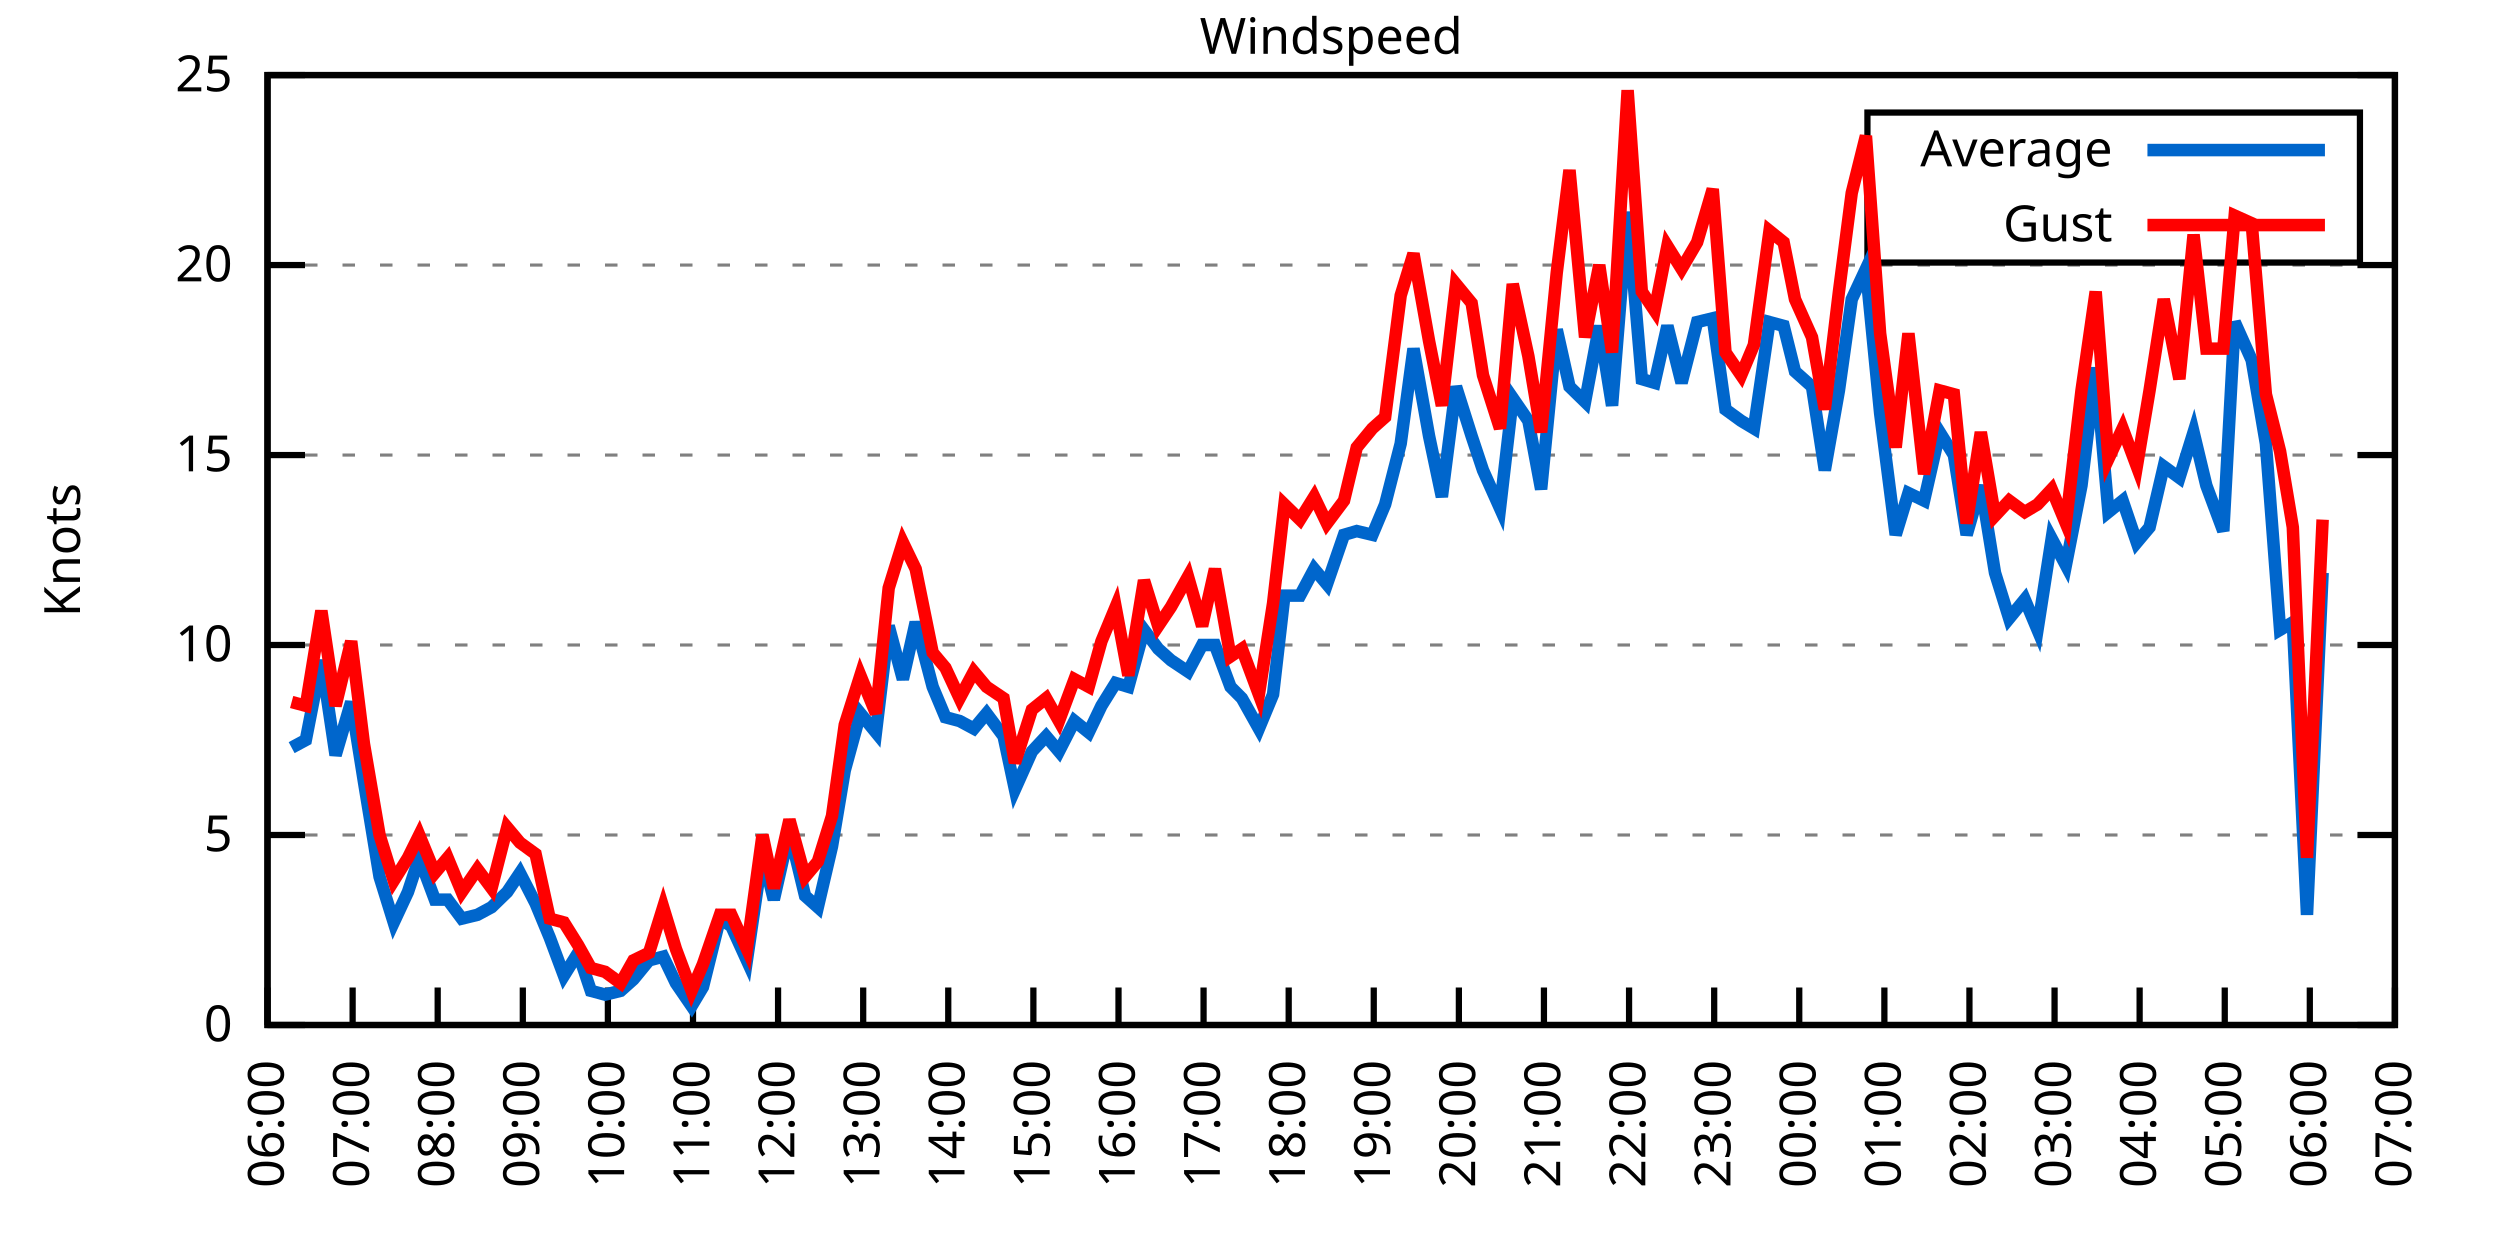
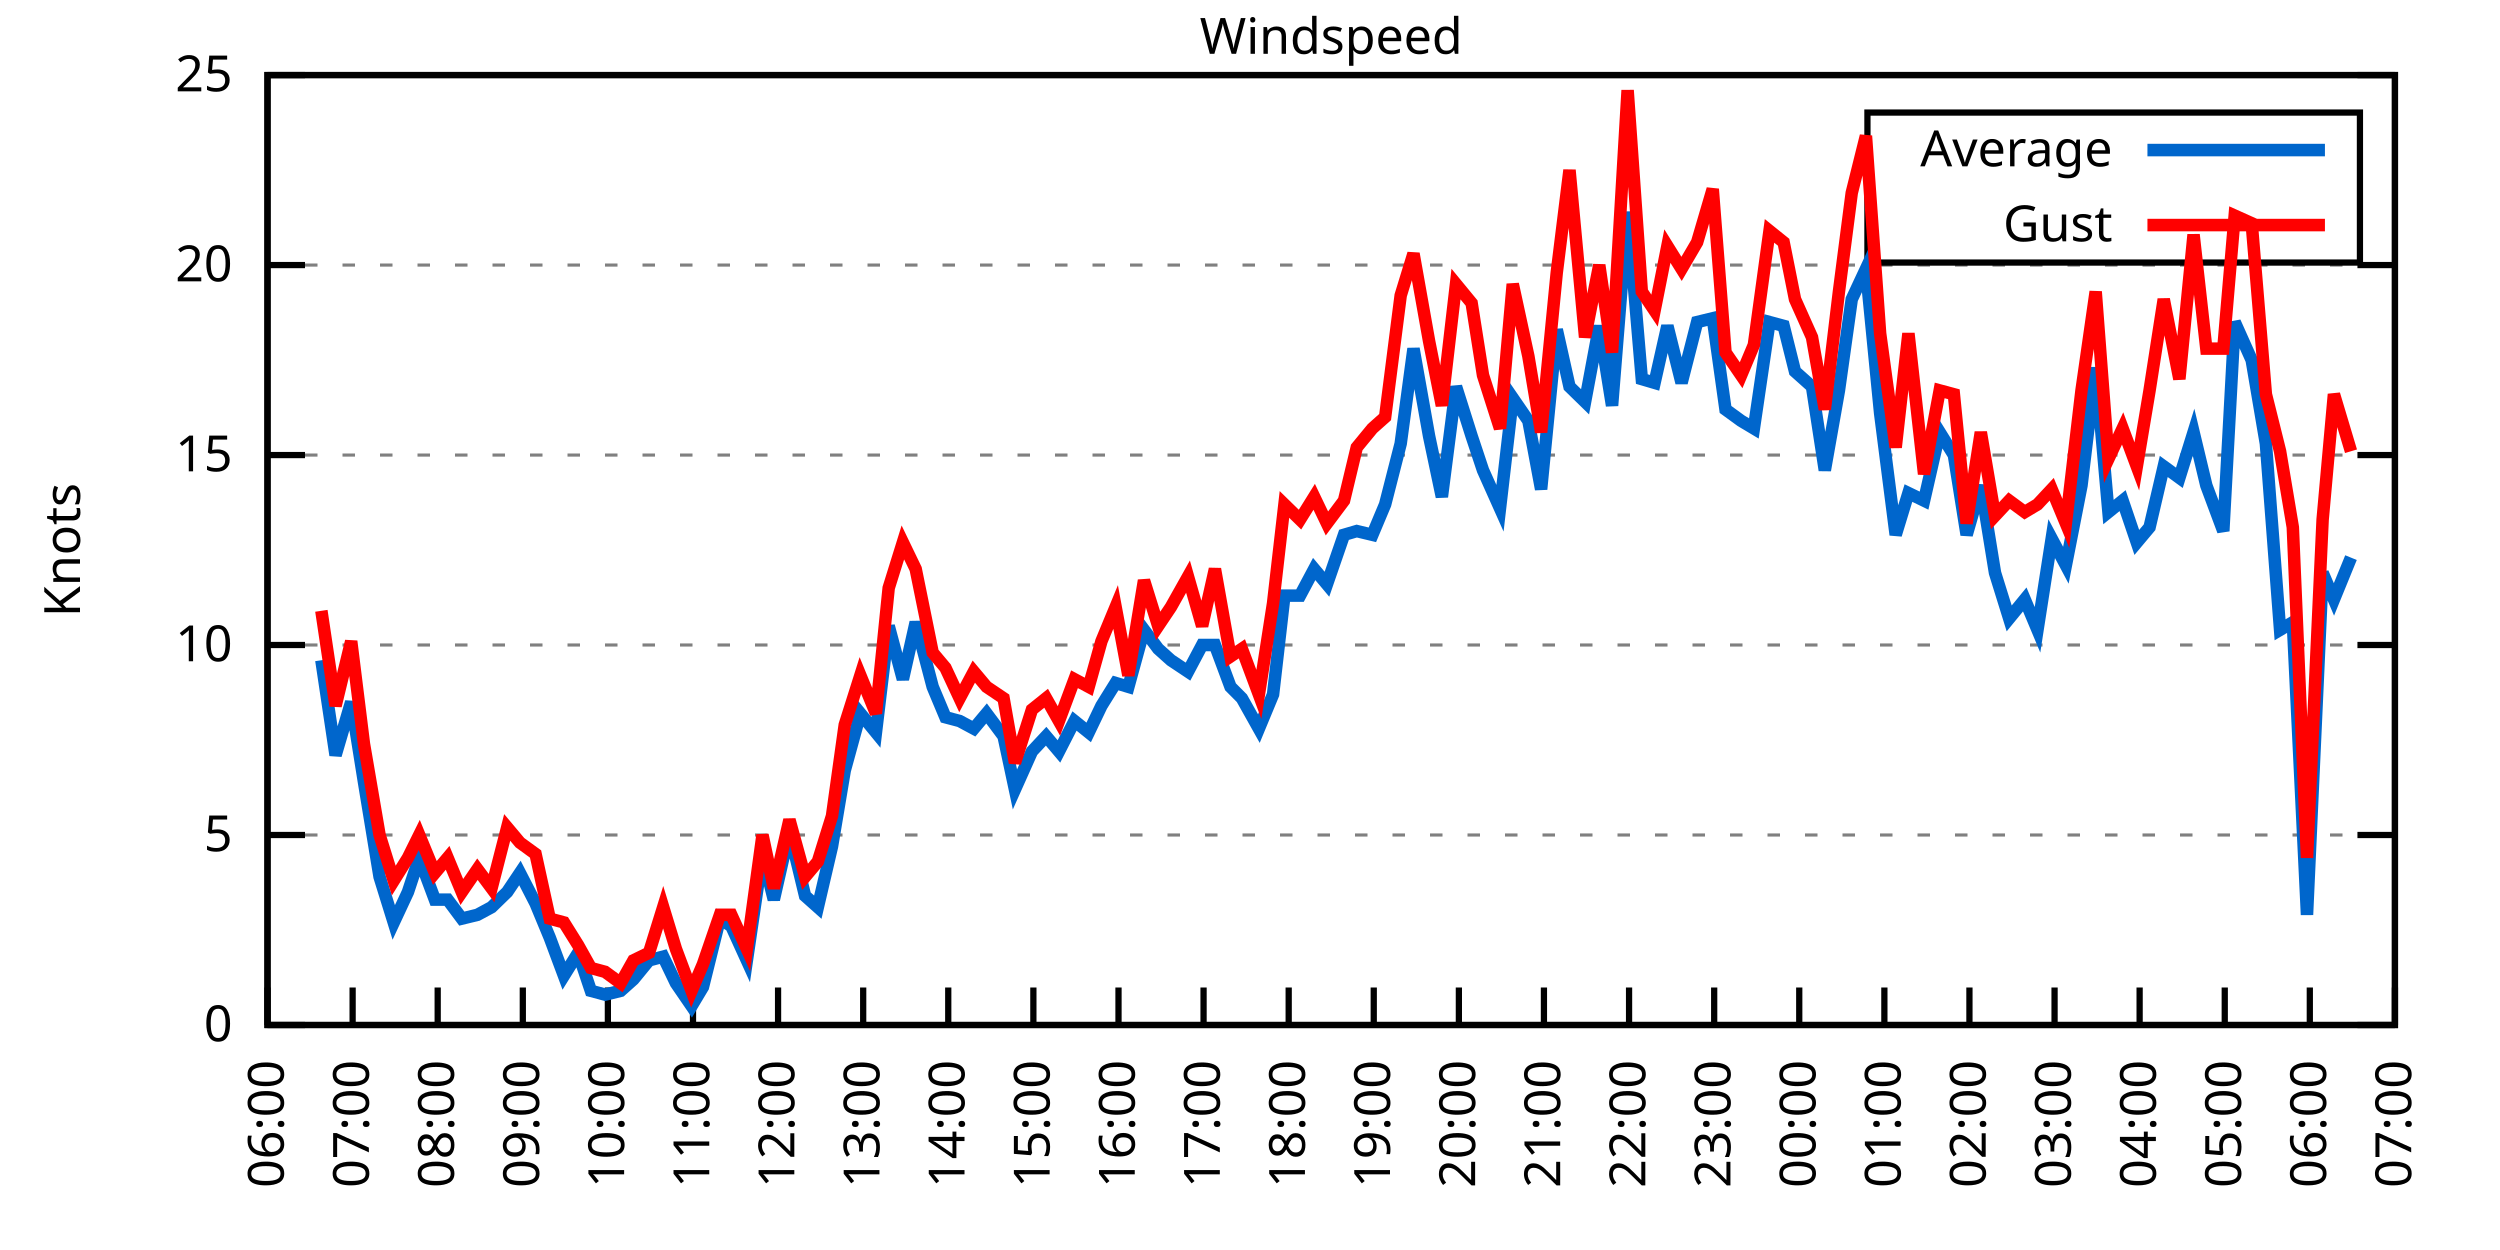
<svg xmlns="http://www.w3.org/2000/svg" xmlns:xlink="http://www.w3.org/1999/xlink" width="400" height="200" viewBox="0 0 400 200">
  <g id="gnuplot_canvas">
    <rect x="0" y="0" width="400" height="200" fill="none" />
    <defs>
      <circle id="gpDot" r="0.5" stroke-width="0.5" stroke="currentColor" />
      <path id="gpPt0" stroke-width="0.333" stroke="currentColor" d="M-1,0 h2 M0,-1 v2" />
      <path id="gpPt1" stroke-width="0.333" stroke="currentColor" d="M-1,-1 L1,1 M1,-1 L-1,1" />
      <path id="gpPt2" stroke-width="0.333" stroke="currentColor" d="M-1,0 L1,0 M0,-1 L0,1 M-1,-1 L1,1 M-1,1 L1,-1" />
      <rect id="gpPt3" stroke-width="0.333" stroke="currentColor" x="-1" y="-1" width="2" height="2" />
      <rect id="gpPt4" stroke-width="0.333" stroke="currentColor" fill="currentColor" x="-1" y="-1" width="2" height="2" />
      <circle id="gpPt5" stroke-width="0.333" stroke="currentColor" cx="0" cy="0" r="1" />
      <use xlink:href="#gpPt5" id="gpPt6" fill="currentColor" stroke="none" />
      <path id="gpPt7" stroke-width="0.333" stroke="currentColor" d="M0,-1.33 L-1.33,0.67 L1.33,0.67 z" />
      <use xlink:href="#gpPt7" id="gpPt8" fill="currentColor" stroke="none" />
      <use xlink:href="#gpPt7" id="gpPt9" stroke="currentColor" transform="rotate(180)" />
      <use xlink:href="#gpPt9" id="gpPt10" fill="currentColor" stroke="none" />
      <use xlink:href="#gpPt3" id="gpPt11" stroke="currentColor" transform="rotate(45)" />
      <use xlink:href="#gpPt11" id="gpPt12" fill="currentColor" stroke="none" />
      <path id="gpPt13" stroke-width="0.333" stroke="currentColor" d="M0,1.330 L1.265,0.411 L0.782,-1.067 L-0.782,-1.076 L-1.265,0.411 z" />
      <use xlink:href="#gpPt13" id="gpPt14" fill="currentColor" stroke="none" />
      <filter id="textbox" filterUnits="objectBoundingBox" x="0" y="0" height="1" width="1">
        <feFlood flood-color="white" flood-opacity="1" result="bgnd" />
        <feComposite in="SourceGraphic" in2="bgnd" operator="atop" />
      </filter>
      <filter id="greybox" filterUnits="objectBoundingBox" x="0" y="0" height="1" width="1">
        <feFlood flood-color="lightgrey" flood-opacity="1" result="grey" />
        <feComposite in="SourceGraphic" in2="grey" operator="atop" />
      </filter>
    </defs>
    <g fill="none" color="white" stroke="currentColor" stroke-width="1.00" stroke-linecap="butt" stroke-linejoin="miter">
</g>
    <g fill="none" color="black" stroke="currentColor" stroke-width="1.00" stroke-linecap="butt" stroke-linejoin="miter">
      <g stroke="none" shape-rendering="crispEdges">
        <polygon fill="rgb(255, 255, 255)" points="42.80,164.00 383.18,164.00 383.18,12.02 42.80,12.02 " />
      </g>
    </g>
    <g fill="none" color="black" stroke="currentColor" stroke-width="1.00" stroke-linecap="butt" stroke-linejoin="miter">
</g>
    <g fill="none" color="black" stroke="black" stroke-width="0.50" stroke-linecap="butt" stroke-linejoin="miter">
</g>
    <g fill="none" color="gray" stroke="currentColor" stroke-width="0.50" stroke-linecap="butt" stroke-linejoin="miter">
      <path stroke="gray" stroke-dasharray="2,4" class="gridline" d="M42.80,164.00 L383.19,164.00  " />
    </g>
    <g fill="none" color="gray" stroke="gray" stroke-width="1.00" stroke-linecap="butt" stroke-linejoin="miter">
</g>
    <g fill="none" color="black" stroke="currentColor" stroke-width="1.00" stroke-linecap="butt" stroke-linejoin="miter">
      <path stroke="black" d="M42.80,164.00 L48.80,164.00 M383.19,164.00 L377.19,164.00  " />
      <g transform="translate(37.20,166.60)" stroke="none" fill="black" font-family="Sans" font-size="8.00" text-anchor="end">
        <text>
          <tspan font-family="Sans"> 0</tspan>
        </text>
      </g>
    </g>
    <g fill="none" color="black" stroke="currentColor" stroke-width="1.00" stroke-linecap="butt" stroke-linejoin="miter">
</g>
    <g fill="none" color="black" stroke="black" stroke-width="0.50" stroke-linecap="butt" stroke-linejoin="miter">
</g>
    <g fill="none" color="gray" stroke="currentColor" stroke-width="0.50" stroke-linecap="butt" stroke-linejoin="miter">
      <path stroke="gray" stroke-dasharray="2,4" class="gridline" d="M42.80,133.60 L383.19,133.60  " />
    </g>
    <g fill="none" color="gray" stroke="gray" stroke-width="1.00" stroke-linecap="butt" stroke-linejoin="miter">
</g>
    <g fill="none" color="black" stroke="currentColor" stroke-width="1.00" stroke-linecap="butt" stroke-linejoin="miter">
      <path stroke="black" d="M42.80,133.60 L48.80,133.60 M383.19,133.60 L377.19,133.60  " />
      <g transform="translate(37.20,136.20)" stroke="none" fill="black" font-family="Sans" font-size="8.00" text-anchor="end">
        <text>
          <tspan font-family="Sans"> 5</tspan>
        </text>
      </g>
    </g>
    <g fill="none" color="black" stroke="currentColor" stroke-width="1.00" stroke-linecap="butt" stroke-linejoin="miter">
</g>
    <g fill="none" color="black" stroke="black" stroke-width="0.50" stroke-linecap="butt" stroke-linejoin="miter">
</g>
    <g fill="none" color="gray" stroke="currentColor" stroke-width="0.50" stroke-linecap="butt" stroke-linejoin="miter">
      <path stroke="gray" stroke-dasharray="2,4" class="gridline" d="M42.80,103.20 L383.19,103.20  " />
    </g>
    <g fill="none" color="gray" stroke="gray" stroke-width="1.00" stroke-linecap="butt" stroke-linejoin="miter">
</g>
    <g fill="none" color="black" stroke="currentColor" stroke-width="1.00" stroke-linecap="butt" stroke-linejoin="miter">
      <path stroke="black" d="M42.80,103.20 L48.80,103.20 M383.19,103.20 L377.19,103.20  " />
      <g transform="translate(37.20,105.80)" stroke="none" fill="black" font-family="Sans" font-size="8.00" text-anchor="end">
        <text>
          <tspan font-family="Sans"> 10</tspan>
        </text>
      </g>
    </g>
    <g fill="none" color="black" stroke="currentColor" stroke-width="1.00" stroke-linecap="butt" stroke-linejoin="miter">
</g>
    <g fill="none" color="black" stroke="black" stroke-width="0.50" stroke-linecap="butt" stroke-linejoin="miter">
</g>
    <g fill="none" color="gray" stroke="currentColor" stroke-width="0.50" stroke-linecap="butt" stroke-linejoin="miter">
      <path stroke="gray" stroke-dasharray="2,4" class="gridline" d="M42.80,72.81 L383.19,72.81  " />
    </g>
    <g fill="none" color="gray" stroke="gray" stroke-width="1.00" stroke-linecap="butt" stroke-linejoin="miter">
</g>
    <g fill="none" color="black" stroke="currentColor" stroke-width="1.00" stroke-linecap="butt" stroke-linejoin="miter">
      <path stroke="black" d="M42.80,72.81 L48.80,72.81 M383.19,72.81 L377.19,72.81  " />
      <g transform="translate(37.20,75.41)" stroke="none" fill="black" font-family="Sans" font-size="8.00" text-anchor="end">
        <text>
          <tspan font-family="Sans"> 15</tspan>
        </text>
      </g>
    </g>
    <g fill="none" color="black" stroke="currentColor" stroke-width="1.00" stroke-linecap="butt" stroke-linejoin="miter">
</g>
    <g fill="none" color="black" stroke="black" stroke-width="0.50" stroke-linecap="butt" stroke-linejoin="miter">
</g>
    <g fill="none" color="gray" stroke="currentColor" stroke-width="0.50" stroke-linecap="butt" stroke-linejoin="miter">
      <path stroke="gray" stroke-dasharray="2,4" class="gridline" d="M42.80,42.41 L383.19,42.41  " />
    </g>
    <g fill="none" color="gray" stroke="gray" stroke-width="1.00" stroke-linecap="butt" stroke-linejoin="miter">
</g>
    <g fill="none" color="black" stroke="currentColor" stroke-width="1.00" stroke-linecap="butt" stroke-linejoin="miter">
      <path stroke="black" d="M42.80,42.41 L48.80,42.41 M383.19,42.41 L377.19,42.41  " />
      <g transform="translate(37.20,45.01)" stroke="none" fill="black" font-family="Sans" font-size="8.00" text-anchor="end">
        <text>
          <tspan font-family="Sans"> 20</tspan>
        </text>
      </g>
    </g>
    <g fill="none" color="black" stroke="currentColor" stroke-width="1.00" stroke-linecap="butt" stroke-linejoin="miter">
</g>
    <g fill="none" color="black" stroke="black" stroke-width="0.50" stroke-linecap="butt" stroke-linejoin="miter">
</g>
    <g fill="none" color="gray" stroke="currentColor" stroke-width="0.50" stroke-linecap="butt" stroke-linejoin="miter">
      <path stroke="gray" stroke-dasharray="2,4" class="gridline" d="M42.80,12.01 L383.19,12.01  " />
    </g>
    <g fill="none" color="gray" stroke="gray" stroke-width="1.00" stroke-linecap="butt" stroke-linejoin="miter">
</g>
    <g fill="none" color="black" stroke="currentColor" stroke-width="1.00" stroke-linecap="butt" stroke-linejoin="miter">
      <path stroke="black" d="M42.80,12.01 L48.80,12.01 M383.19,12.01 L377.19,12.01  " />
      <g transform="translate(37.20,14.61)" stroke="none" fill="black" font-family="Sans" font-size="8.00" text-anchor="end">
        <text>
          <tspan font-family="Sans"> 25</tspan>
        </text>
      </g>
    </g>
    <g fill="none" color="black" stroke="currentColor" stroke-width="1.00" stroke-linecap="butt" stroke-linejoin="miter">
      <path stroke="black" d="M42.80,164.00 L42.80,158.00  " />
      <g transform="translate(45.40,169.60) rotate(270.00)" stroke="none" fill="black" font-family="Sans" font-size="8.00" text-anchor="end">
        <text>
          <tspan font-family="Sans">06:00</tspan>
        </text>
      </g>
    </g>
    <g fill="none" color="black" stroke="currentColor" stroke-width="1.00" stroke-linecap="butt" stroke-linejoin="miter">
      <path stroke="black" d="M56.42,164.00 L56.42,158.00  " />
      <g transform="translate(59.02,169.60) rotate(270.00)" stroke="none" fill="black" font-family="Sans" font-size="8.00" text-anchor="end">
        <text>
          <tspan font-family="Sans">07:00</tspan>
        </text>
      </g>
    </g>
    <g fill="none" color="black" stroke="currentColor" stroke-width="1.00" stroke-linecap="butt" stroke-linejoin="miter">
      <path stroke="black" d="M70.03,164.00 L70.03,158.00  " />
      <g transform="translate(72.63,169.60) rotate(270.00)" stroke="none" fill="black" font-family="Sans" font-size="8.00" text-anchor="end">
        <text>
          <tspan font-family="Sans">08:00</tspan>
        </text>
      </g>
    </g>
    <g fill="none" color="black" stroke="currentColor" stroke-width="1.00" stroke-linecap="butt" stroke-linejoin="miter">
      <path stroke="black" d="M83.65,164.00 L83.65,158.00  " />
      <g transform="translate(86.25,169.60) rotate(270.00)" stroke="none" fill="black" font-family="Sans" font-size="8.00" text-anchor="end">
        <text>
          <tspan font-family="Sans">09:00</tspan>
        </text>
      </g>
    </g>
    <g fill="none" color="black" stroke="currentColor" stroke-width="1.00" stroke-linecap="butt" stroke-linejoin="miter">
      <path stroke="black" d="M97.26,164.00 L97.26,158.00  " />
      <g transform="translate(99.86,169.60) rotate(270.00)" stroke="none" fill="black" font-family="Sans" font-size="8.00" text-anchor="end">
        <text>
          <tspan font-family="Sans">10:00</tspan>
        </text>
      </g>
    </g>
    <g fill="none" color="black" stroke="currentColor" stroke-width="1.00" stroke-linecap="butt" stroke-linejoin="miter">
      <path stroke="black" d="M110.88,164.00 L110.88,158.00  " />
      <g transform="translate(113.48,169.60) rotate(270.00)" stroke="none" fill="black" font-family="Sans" font-size="8.00" text-anchor="end">
        <text>
          <tspan font-family="Sans">11:00</tspan>
        </text>
      </g>
    </g>
    <g fill="none" color="black" stroke="currentColor" stroke-width="1.00" stroke-linecap="butt" stroke-linejoin="miter">
      <path stroke="black" d="M124.49,164.00 L124.49,158.00  " />
      <g transform="translate(127.09,169.60) rotate(270.00)" stroke="none" fill="black" font-family="Sans" font-size="8.00" text-anchor="end">
        <text>
          <tspan font-family="Sans">12:00</tspan>
        </text>
      </g>
    </g>
    <g fill="none" color="black" stroke="currentColor" stroke-width="1.00" stroke-linecap="butt" stroke-linejoin="miter">
      <path stroke="black" d="M138.11,164.00 L138.11,158.00  " />
      <g transform="translate(140.71,169.60) rotate(270.00)" stroke="none" fill="black" font-family="Sans" font-size="8.00" text-anchor="end">
        <text>
          <tspan font-family="Sans">13:00</tspan>
        </text>
      </g>
    </g>
    <g fill="none" color="black" stroke="currentColor" stroke-width="1.00" stroke-linecap="butt" stroke-linejoin="miter">
      <path stroke="black" d="M151.72,164.00 L151.72,158.00  " />
      <g transform="translate(154.32,169.60) rotate(270.00)" stroke="none" fill="black" font-family="Sans" font-size="8.00" text-anchor="end">
        <text>
          <tspan font-family="Sans">14:00</tspan>
        </text>
      </g>
    </g>
    <g fill="none" color="black" stroke="currentColor" stroke-width="1.00" stroke-linecap="butt" stroke-linejoin="miter">
      <path stroke="black" d="M165.34,164.00 L165.34,158.00  " />
      <g transform="translate(167.94,169.60) rotate(270.00)" stroke="none" fill="black" font-family="Sans" font-size="8.00" text-anchor="end">
        <text>
          <tspan font-family="Sans">15:00</tspan>
        </text>
      </g>
    </g>
    <g fill="none" color="black" stroke="currentColor" stroke-width="1.00" stroke-linecap="butt" stroke-linejoin="miter">
      <path stroke="black" d="M178.96,164.00 L178.96,158.00  " />
      <g transform="translate(181.56,169.60) rotate(270.00)" stroke="none" fill="black" font-family="Sans" font-size="8.00" text-anchor="end">
        <text>
          <tspan font-family="Sans">16:00</tspan>
        </text>
      </g>
    </g>
    <g fill="none" color="black" stroke="currentColor" stroke-width="1.00" stroke-linecap="butt" stroke-linejoin="miter">
      <path stroke="black" d="M192.57,164.00 L192.57,158.00  " />
      <g transform="translate(195.17,169.60) rotate(270.00)" stroke="none" fill="black" font-family="Sans" font-size="8.00" text-anchor="end">
        <text>
          <tspan font-family="Sans">17:00</tspan>
        </text>
      </g>
    </g>
    <g fill="none" color="black" stroke="currentColor" stroke-width="1.00" stroke-linecap="butt" stroke-linejoin="miter">
      <path stroke="black" d="M206.19,164.00 L206.19,158.00  " />
      <g transform="translate(208.79,169.60) rotate(270.00)" stroke="none" fill="black" font-family="Sans" font-size="8.00" text-anchor="end">
        <text>
          <tspan font-family="Sans">18:00</tspan>
        </text>
      </g>
    </g>
    <g fill="none" color="black" stroke="currentColor" stroke-width="1.00" stroke-linecap="butt" stroke-linejoin="miter">
      <path stroke="black" d="M219.80,164.00 L219.80,158.00  " />
      <g transform="translate(222.40,169.60) rotate(270.00)" stroke="none" fill="black" font-family="Sans" font-size="8.00" text-anchor="end">
        <text>
          <tspan font-family="Sans">19:00</tspan>
        </text>
      </g>
    </g>
    <g fill="none" color="black" stroke="currentColor" stroke-width="1.00" stroke-linecap="butt" stroke-linejoin="miter">
      <path stroke="black" d="M233.42,164.00 L233.42,158.00  " />
      <g transform="translate(236.02,169.60) rotate(270.00)" stroke="none" fill="black" font-family="Sans" font-size="8.00" text-anchor="end">
        <text>
          <tspan font-family="Sans">20:00</tspan>
        </text>
      </g>
    </g>
    <g fill="none" color="black" stroke="currentColor" stroke-width="1.00" stroke-linecap="butt" stroke-linejoin="miter">
      <path stroke="black" d="M247.03,164.00 L247.03,158.00  " />
      <g transform="translate(249.63,169.60) rotate(270.00)" stroke="none" fill="black" font-family="Sans" font-size="8.00" text-anchor="end">
        <text>
          <tspan font-family="Sans">21:00</tspan>
        </text>
      </g>
    </g>
    <g fill="none" color="black" stroke="currentColor" stroke-width="1.00" stroke-linecap="butt" stroke-linejoin="miter">
      <path stroke="black" d="M260.65,164.00 L260.65,158.00  " />
      <g transform="translate(263.25,169.60) rotate(270.00)" stroke="none" fill="black" font-family="Sans" font-size="8.00" text-anchor="end">
        <text>
          <tspan font-family="Sans">22:00</tspan>
        </text>
      </g>
    </g>
    <g fill="none" color="black" stroke="currentColor" stroke-width="1.00" stroke-linecap="butt" stroke-linejoin="miter">
      <path stroke="black" d="M274.27,164.00 L274.27,158.00  " />
      <g transform="translate(276.87,169.60) rotate(270.00)" stroke="none" fill="black" font-family="Sans" font-size="8.00" text-anchor="end">
        <text>
          <tspan font-family="Sans">23:00</tspan>
        </text>
      </g>
    </g>
    <g fill="none" color="black" stroke="currentColor" stroke-width="1.00" stroke-linecap="butt" stroke-linejoin="miter">
      <path stroke="black" d="M287.88,164.00 L287.88,158.00  " />
      <g transform="translate(290.48,169.60) rotate(270.00)" stroke="none" fill="black" font-family="Sans" font-size="8.00" text-anchor="end">
        <text>
          <tspan font-family="Sans">00:00</tspan>
        </text>
      </g>
    </g>
    <g fill="none" color="black" stroke="currentColor" stroke-width="1.00" stroke-linecap="butt" stroke-linejoin="miter">
      <path stroke="black" d="M301.50,164.00 L301.50,158.00  " />
      <g transform="translate(304.10,169.60) rotate(270.00)" stroke="none" fill="black" font-family="Sans" font-size="8.00" text-anchor="end">
        <text>
          <tspan font-family="Sans">01:00</tspan>
        </text>
      </g>
    </g>
    <g fill="none" color="black" stroke="currentColor" stroke-width="1.00" stroke-linecap="butt" stroke-linejoin="miter">
      <path stroke="black" d="M315.11,164.00 L315.11,158.00  " />
      <g transform="translate(317.71,169.60) rotate(270.00)" stroke="none" fill="black" font-family="Sans" font-size="8.00" text-anchor="end">
        <text>
          <tspan font-family="Sans">02:00</tspan>
        </text>
      </g>
    </g>
    <g fill="none" color="black" stroke="currentColor" stroke-width="1.00" stroke-linecap="butt" stroke-linejoin="miter">
      <path stroke="black" d="M328.73,164.00 L328.73,158.00  " />
      <g transform="translate(331.33,169.60) rotate(270.00)" stroke="none" fill="black" font-family="Sans" font-size="8.00" text-anchor="end">
        <text>
          <tspan font-family="Sans">03:00</tspan>
        </text>
      </g>
    </g>
    <g fill="none" color="black" stroke="currentColor" stroke-width="1.00" stroke-linecap="butt" stroke-linejoin="miter">
      <path stroke="black" d="M342.34,164.00 L342.34,158.00  " />
      <g transform="translate(344.94,169.60) rotate(270.00)" stroke="none" fill="black" font-family="Sans" font-size="8.00" text-anchor="end">
        <text>
          <tspan font-family="Sans">04:00</tspan>
        </text>
      </g>
    </g>
    <g fill="none" color="black" stroke="currentColor" stroke-width="1.00" stroke-linecap="butt" stroke-linejoin="miter">
      <path stroke="black" d="M355.96,164.00 L355.96,158.00  " />
      <g transform="translate(358.56,169.60) rotate(270.00)" stroke="none" fill="black" font-family="Sans" font-size="8.00" text-anchor="end">
        <text>
          <tspan font-family="Sans">05:00</tspan>
        </text>
      </g>
    </g>
    <g fill="none" color="black" stroke="currentColor" stroke-width="1.00" stroke-linecap="butt" stroke-linejoin="miter">
      <path stroke="black" d="M369.57,164.00 L369.57,158.00  " />
      <g transform="translate(372.17,169.60) rotate(270.00)" stroke="none" fill="black" font-family="Sans" font-size="8.00" text-anchor="end">
        <text>
          <tspan font-family="Sans">06:00</tspan>
        </text>
      </g>
    </g>
    <g fill="none" color="black" stroke="currentColor" stroke-width="1.00" stroke-linecap="butt" stroke-linejoin="miter">
      <path stroke="black" d="M383.19,164.00 L383.19,158.00  " />
      <g transform="translate(385.79,169.60) rotate(270.00)" stroke="none" fill="black" font-family="Sans" font-size="8.00" text-anchor="end">
        <text>
          <tspan font-family="Sans">07:00</tspan>
        </text>
      </g>
    </g>
    <g fill="none" color="black" stroke="currentColor" stroke-width="1.00" stroke-linecap="butt" stroke-linejoin="miter">
</g>
    <g fill="none" color="black" stroke="currentColor" stroke-width="1.00" stroke-linecap="butt" stroke-linejoin="miter">
      <path stroke="black" d="M42.80,12.01 L42.80,164.00 L383.19,164.00 L383.19,12.01 L42.80,12.01 Z  " />
    </g>
    <g fill="none" color="black" stroke="currentColor" stroke-width="1.00" stroke-linecap="butt" stroke-linejoin="miter">
</g>
    <g fill="none" color="black" stroke="currentColor" stroke-width="1.00" stroke-linecap="butt" stroke-linejoin="miter">
      <path stroke="black" d="M298.79,42.01 L298.79,18.01 L377.59,18.01 L377.59,42.01 L298.79,42.01 Z  " />
    </g>
    <g id="Windspeed_plot_1">
      <g fill="none" color="white" stroke="black" stroke-width="2.00" stroke-linecap="butt" stroke-linejoin="miter">
</g>
      <g fill="none" color="black" stroke="currentColor" stroke-width="2.00" stroke-linecap="butt" stroke-linejoin="miter">
        <g transform="translate(337.99,26.61)" stroke="none" fill="black" font-family="Sans" font-size="8.00" text-anchor="end">
          <text>
            <tspan font-family="Sans">Average</tspan>
          </text>
        </g>
      </g>
      <g fill="none" color="black" stroke="currentColor" stroke-width="2.00" stroke-linecap="butt" stroke-linejoin="miter">
-         <path stroke="rgb(  0, 102, 204)" d="M343.59,24.01 L371.99,24.01 M46.66,119.62 L48.93,118.40 L51.42,105.64 L53.69,120.83 L56.19,112.32 L58.23,125.09   L60.73,140.29 L63.00,147.59 L65.27,142.72 L67.08,137.25 L69.58,143.94 L71.62,143.94 L73.89,146.98 L76.39,146.37   L78.65,145.15 L81.15,142.72 L83.19,139.68 L85.69,144.55 L87.96,150.02 L90.23,156.10 L92.50,152.45 L94.54,158.53   L96.81,159.14 L99.30,158.53 L101.35,156.70 L103.84,153.66 L106.11,153.06 L108.15,157.31 L110.65,160.96 L112.47,157.92   L115.19,146.98 L117.01,148.19 L119.50,153.66 L122.00,136.64 L123.81,143.94 L126.31,132.99 L128.81,143.33 L130.85,145.15   L133.12,135.43 L135.16,123.27 L137.66,114.15 L140.15,117.19 L142.19,100.16 L144.46,108.68 L146.51,99.56 L149.23,109.89   L151.27,114.76 L153.54,115.36 L155.81,116.58 L157.85,114.15 L160.57,117.80 L162.39,126.31 L165.11,120.23 L167.38,117.80   L169.43,120.23 L171.92,115.36 L174.19,117.19 L176.23,112.93 L178.50,109.28 L180.54,109.89 L183.04,100.77 L185.31,103.81   L187.35,105.64 L190.08,107.46 L192.34,103.20 L194.39,103.20 L196.88,109.89 L198.70,111.72 L201.42,116.58 L203.69,111.11   L205.51,95.30 L208.00,95.30 L210.27,91.04 L212.31,93.48 L215.04,85.57 L217.08,84.97 L219.58,85.57 L221.62,80.71   L224.11,70.98 L226.16,55.78 L228.65,69.77 L230.70,79.49 L232.96,61.86 L235.46,69.77 L237.28,75.24 L240.00,81.32   L242.04,63.69 L244.54,67.33 L246.58,78.28 L249.08,52.74 L251.12,61.86 L253.61,64.29 L255.88,52.14 L257.93,64.90   L260.42,33.90 L262.69,60.65 L264.73,61.25 L266.78,52.14 L269.05,61.25 L271.54,51.53 L274.04,50.92 L276.08,65.51   L278.58,67.33 L280.62,68.55 L283.12,51.53 L285.38,52.14 L287.20,59.43 L289.92,61.86 L291.97,75.24 L294.23,62.47   L296.28,47.88 L298.55,43.02 L300.82,66.12 L303.31,85.57 L305.35,78.89 L307.85,80.10 L310.35,69.16 L312.62,72.81   L314.66,85.57 L316.93,77.67 L319.20,91.65 L321.47,98.95 L323.96,95.91 L326.00,100.77 L328.27,86.18 L330.54,90.44   L333.04,77.67 L335.31,58.82 L337.35,81.93 L339.62,80.10 L341.89,86.79 L343.93,84.36 L346.20,74.63 L348.70,76.45   L350.97,69.16 L353.01,77.67 L355.73,84.97 L357.55,51.53 L360.27,57.61 L362.54,70.98 L364.81,100.77 L366.85,99.56   L369.12,146.37 L371.62,91.65  " />
+         <path stroke="rgb(  0, 102, 204)" d="M343.59,24.01 L371.99,24.01 M51.42,105.64 L53.69,120.83 L56.19,112.32 L58.23,125.09 L60.73,140.29 L63.00,147.59   L65.27,142.72 L67.08,137.25 L69.58,143.94 L71.62,143.94 L73.89,146.98 L76.39,146.37 L78.65,145.15 L81.15,142.72   L83.19,139.68 L85.69,144.55 L87.96,150.02 L90.23,156.10 L92.50,152.45 L94.54,158.53 L96.81,159.14 L99.30,158.53   L101.35,156.70 L103.84,153.66 L106.11,153.06 L108.15,157.31 L110.65,160.96 L112.47,157.92 L115.19,146.98 L117.01,148.19   L119.50,153.66 L122.00,136.64 L123.81,143.94 L126.31,132.99 L128.81,143.33 L130.85,145.15 L133.12,135.43 L135.16,123.27   L137.66,114.15 L140.15,117.19 L142.19,100.16 L144.46,108.68 L146.51,99.56 L149.23,109.89 L151.27,114.76 L153.54,115.36   L155.81,116.58 L157.85,114.15 L160.57,117.80 L162.39,126.31 L165.11,120.23 L167.38,117.80 L169.43,120.23 L171.92,115.36   L174.19,117.19 L176.23,112.93 L178.50,109.28 L180.54,109.89 L183.04,100.77 L185.31,103.81 L187.35,105.64 L190.08,107.46   L192.34,103.20 L194.39,103.20 L196.88,109.89 L198.70,111.72 L201.42,116.58 L203.69,111.11 L205.51,95.30 L208.00,95.30   L210.27,91.04 L212.31,93.48 L215.04,85.57 L217.08,84.97 L219.58,85.57 L221.62,80.71 L224.11,70.98 L226.16,55.78   L228.65,69.77 L230.70,79.49 L232.96,61.86 L235.46,69.77 L237.28,75.24 L240.00,81.32 L242.04,63.69 L244.54,67.33   L246.58,78.28 L249.08,52.74 L251.12,61.86 L253.61,64.29 L255.88,52.14 L257.93,64.90 L260.42,33.90 L262.69,60.65   L264.73,61.25 L266.78,52.14 L269.05,61.25 L271.54,51.53 L274.04,50.92 L276.08,65.51 L278.58,67.33 L280.62,68.55   L283.12,51.53 L285.38,52.14 L287.20,59.43 L289.92,61.86 L291.97,75.24 L294.23,62.47 L296.28,47.88 L298.55,43.02   L300.82,66.12 L303.31,85.57 L305.35,78.89 L307.85,80.10 L310.35,69.16 L312.62,72.81 L314.66,85.57 L316.93,77.67   L319.20,91.65 L321.47,98.95 L323.96,95.91 L326.00,100.77 L328.27,86.18 L330.54,90.44 L333.04,77.67 L335.31,58.82   L337.35,81.93 L339.62,80.10 L341.89,86.79 L343.93,84.36 L346.20,74.63 L348.70,76.45 L350.97,69.16 L353.01,77.67   L355.73,84.97 L357.55,51.53 L360.27,57.61 L362.54,70.98 L364.81,100.77 L366.85,99.56 L369.12,146.37 L371.62,91.65   L373.43,95.91 L376.16,89.22  " />
      </g>
    </g>
    <g id="Windspeed_plot_2">
      <g fill="none" color="black" stroke="currentColor" stroke-width="2.00" stroke-linecap="butt" stroke-linejoin="miter">
        <g transform="translate(337.99,38.61)" stroke="none" fill="black" font-family="Sans" font-size="8.00" text-anchor="end">
          <text>
            <tspan font-family="Sans">Gust</tspan>
          </text>
        </g>
      </g>
      <g fill="none" color="black" stroke="currentColor" stroke-width="2.00" stroke-linecap="butt" stroke-linejoin="miter">
-         <path stroke="rgb(255,   0,   0)" d="M343.59,36.01 L371.99,36.01 M46.66,112.32 L48.93,112.93 L51.42,97.73 L53.69,112.93 L56.19,102.60 L58.23,119.01   L60.73,133.60 L63.00,140.90 L65.27,137.25 L67.08,133.60 L69.58,139.68 L71.62,137.25 L73.89,142.72 L76.39,139.07   L78.65,142.11 L81.15,132.39 L83.19,134.82 L85.69,136.64 L87.96,146.98 L90.23,147.59 L92.50,151.23 L94.54,154.88   L96.81,155.49 L99.30,157.31 L101.35,153.66 L103.84,152.45 L106.11,145.15 L108.15,151.84 L110.65,158.53 L112.47,154.27   L115.19,146.37 L117.01,146.37 L119.50,151.84 L122.00,133.60 L123.81,142.11 L126.31,131.17 L128.81,140.29 L130.85,137.86   L133.12,130.56 L135.16,115.97 L137.66,108.07 L140.15,114.15 L142.19,94.08 L144.46,86.79 L146.51,91.04 L149.23,104.42   L151.27,106.85 L153.54,111.72 L155.81,107.46 L157.85,109.89 L160.57,111.72 L162.39,122.05 L165.11,113.54 L167.38,111.72   L169.43,115.36 L171.92,108.68 L174.19,109.89 L176.23,102.60 L178.50,97.12 L180.54,108.07 L183.04,92.87 L185.31,100.16   L187.35,97.12 L190.08,92.26 L192.34,100.16 L194.39,91.04 L196.88,105.03 L198.70,103.81 L201.42,111.11 L203.69,96.52   L205.51,80.71 L208.00,83.14 L210.27,79.49 L212.31,83.75 L215.04,80.10 L217.08,71.59 L219.58,68.55 L221.62,66.73   L224.11,47.27 L226.16,40.58 L228.65,54.57 L230.70,64.90 L232.96,45.45 L235.46,48.49 L237.28,60.04 L240.00,68.55   L242.04,45.45 L244.54,57.00 L246.58,69.16 L249.08,43.62 L251.12,27.21 L253.61,53.96 L255.88,42.41 L257.93,56.39   L260.42,14.44 L262.69,46.66 L264.73,49.70 L266.78,39.37 L269.05,43.02 L271.54,38.76 L274.04,30.25 L276.08,56.39   L278.58,60.04 L280.62,55.18 L283.12,36.94 L285.38,38.76 L287.20,47.88 L289.92,53.96 L291.97,65.51 L294.23,46.66   L296.28,30.86 L298.55,21.74 L300.82,53.35 L303.31,71.59 L305.35,53.35 L307.85,75.85 L310.35,62.47 L312.62,63.08   L314.66,83.75 L316.93,69.16 L319.20,82.53 L321.47,80.10 L323.96,81.93 L326.00,80.71 L328.27,78.28 L330.54,83.75   L333.04,62.47 L335.31,46.66 L337.35,73.41 L339.62,68.55 L341.89,74.63 L343.93,62.47 L346.20,47.88 L348.70,60.65   L350.97,37.54 L353.01,55.78 L355.73,55.78 L357.55,34.50 L360.27,35.72 L362.54,63.08 L364.81,72.20 L366.85,84.36   L369.12,137.25 L371.62,83.14  " />
+         <path stroke="rgb(255,   0,   0)" d="M343.59,36.01 L371.99,36.01 M51.42,97.73 L53.69,112.93 L56.19,102.60 L58.23,119.01 L60.73,133.60 L63.00,140.90   L65.27,137.25 L67.08,133.60 L69.58,139.68 L71.62,137.25 L73.89,142.72 L76.39,139.07 L78.65,142.11 L81.15,132.39   L83.19,134.82 L85.69,136.64 L87.96,146.98 L90.23,147.59 L92.50,151.23 L94.54,154.88 L96.81,155.49 L99.30,157.31   L101.35,153.66 L103.84,152.45 L106.11,145.15 L108.15,151.84 L110.65,158.53 L112.47,154.27 L115.19,146.37 L117.01,146.37   L119.50,151.84 L122.00,133.60 L123.81,142.11 L126.31,131.17 L128.81,140.29 L130.85,137.86 L133.12,130.56 L135.16,115.97   L137.66,108.07 L140.15,114.15 L142.19,94.08 L144.46,86.79 L146.51,91.04 L149.23,104.42 L151.27,106.85 L153.54,111.72   L155.81,107.46 L157.85,109.89 L160.57,111.72 L162.39,122.05 L165.11,113.54 L167.38,111.72 L169.43,115.36 L171.92,108.68   L174.19,109.89 L176.23,102.60 L178.50,97.12 L180.54,108.07 L183.04,92.87 L185.31,100.16 L187.35,97.12 L190.08,92.26   L192.34,100.16 L194.39,91.04 L196.88,105.03 L198.70,103.81 L201.42,111.11 L203.69,96.52 L205.51,80.71 L208.00,83.14   L210.27,79.49 L212.31,83.75 L215.04,80.10 L217.08,71.59 L219.58,68.55 L221.62,66.73 L224.11,47.27 L226.16,40.58   L228.65,54.57 L230.70,64.90 L232.96,45.45 L235.46,48.49 L237.28,60.04 L240.00,68.55 L242.04,45.45 L244.54,57.00   L246.58,69.16 L249.08,43.62 L251.12,27.21 L253.61,53.96 L255.88,42.41 L257.93,56.39 L260.42,14.44 L262.69,46.66   L264.73,49.70 L266.78,39.37 L269.05,43.02 L271.54,38.76 L274.04,30.25 L276.08,56.39 L278.58,60.04 L280.62,55.18   L283.12,36.94 L285.38,38.76 L287.20,47.88 L289.92,53.96 L291.97,65.51 L294.23,46.66 L296.28,30.86 L298.55,21.74   L300.82,53.35 L303.31,71.59 L305.35,53.35 L307.85,75.85 L310.35,62.47 L312.62,63.08 L314.66,83.75 L316.93,69.16   L319.20,82.53 L321.47,80.10 L323.96,81.93 L326.00,80.71 L328.27,78.28 L330.54,83.75 L333.04,62.47 L335.31,46.66   L337.35,73.41 L339.62,68.55 L341.89,74.63 L343.93,62.47 L346.20,47.88 L348.70,60.65 L350.97,37.54 L353.01,55.78   L355.73,55.78 L357.55,34.50 L360.27,35.72 L362.54,63.08 L364.81,72.20 L366.85,84.36 L369.12,137.25 L371.62,83.14   L373.43,63.08 L376.16,72.20  " />
      </g>
    </g>
    <g fill="none" color="black" stroke="currentColor" stroke-width="2.00" stroke-linecap="butt" stroke-linejoin="miter">
</g>
    <g fill="none" color="black" stroke="black" stroke-width="1.00" stroke-linecap="butt" stroke-linejoin="miter">
</g>
    <g fill="none" color="black" stroke="currentColor" stroke-width="1.00" stroke-linecap="butt" stroke-linejoin="miter">
      <path stroke="black" d="M42.80,12.01 L42.80,164.00 L383.19,164.00 L383.19,12.01 L42.80,12.01 Z  " />
      <g transform="translate(12.80,88.01) rotate(270.00)" stroke="none" fill="black" font-family="Sans" font-size="8.00" text-anchor="middle">
        <text>
          <tspan font-family="Sans">Knots</tspan>
        </text>
      </g>
    </g>
    <g fill="none" color="black" stroke="currentColor" stroke-width="1.00" stroke-linecap="butt" stroke-linejoin="miter">
</g>
    <g fill="none" color="black" stroke="currentColor" stroke-width="1.00" stroke-linecap="butt" stroke-linejoin="miter">
      <g transform="translate(212.99,8.61)" stroke="none" fill="black" font-family="Sans" font-size="8.00" text-anchor="middle">
        <text>
          <tspan font-family="Sans">Windspeed</tspan>
        </text>
      </g>
    </g>
    <g fill="none" color="black" stroke="currentColor" stroke-width="1.00" stroke-linecap="butt" stroke-linejoin="miter">
</g>
  </g>
</svg>
